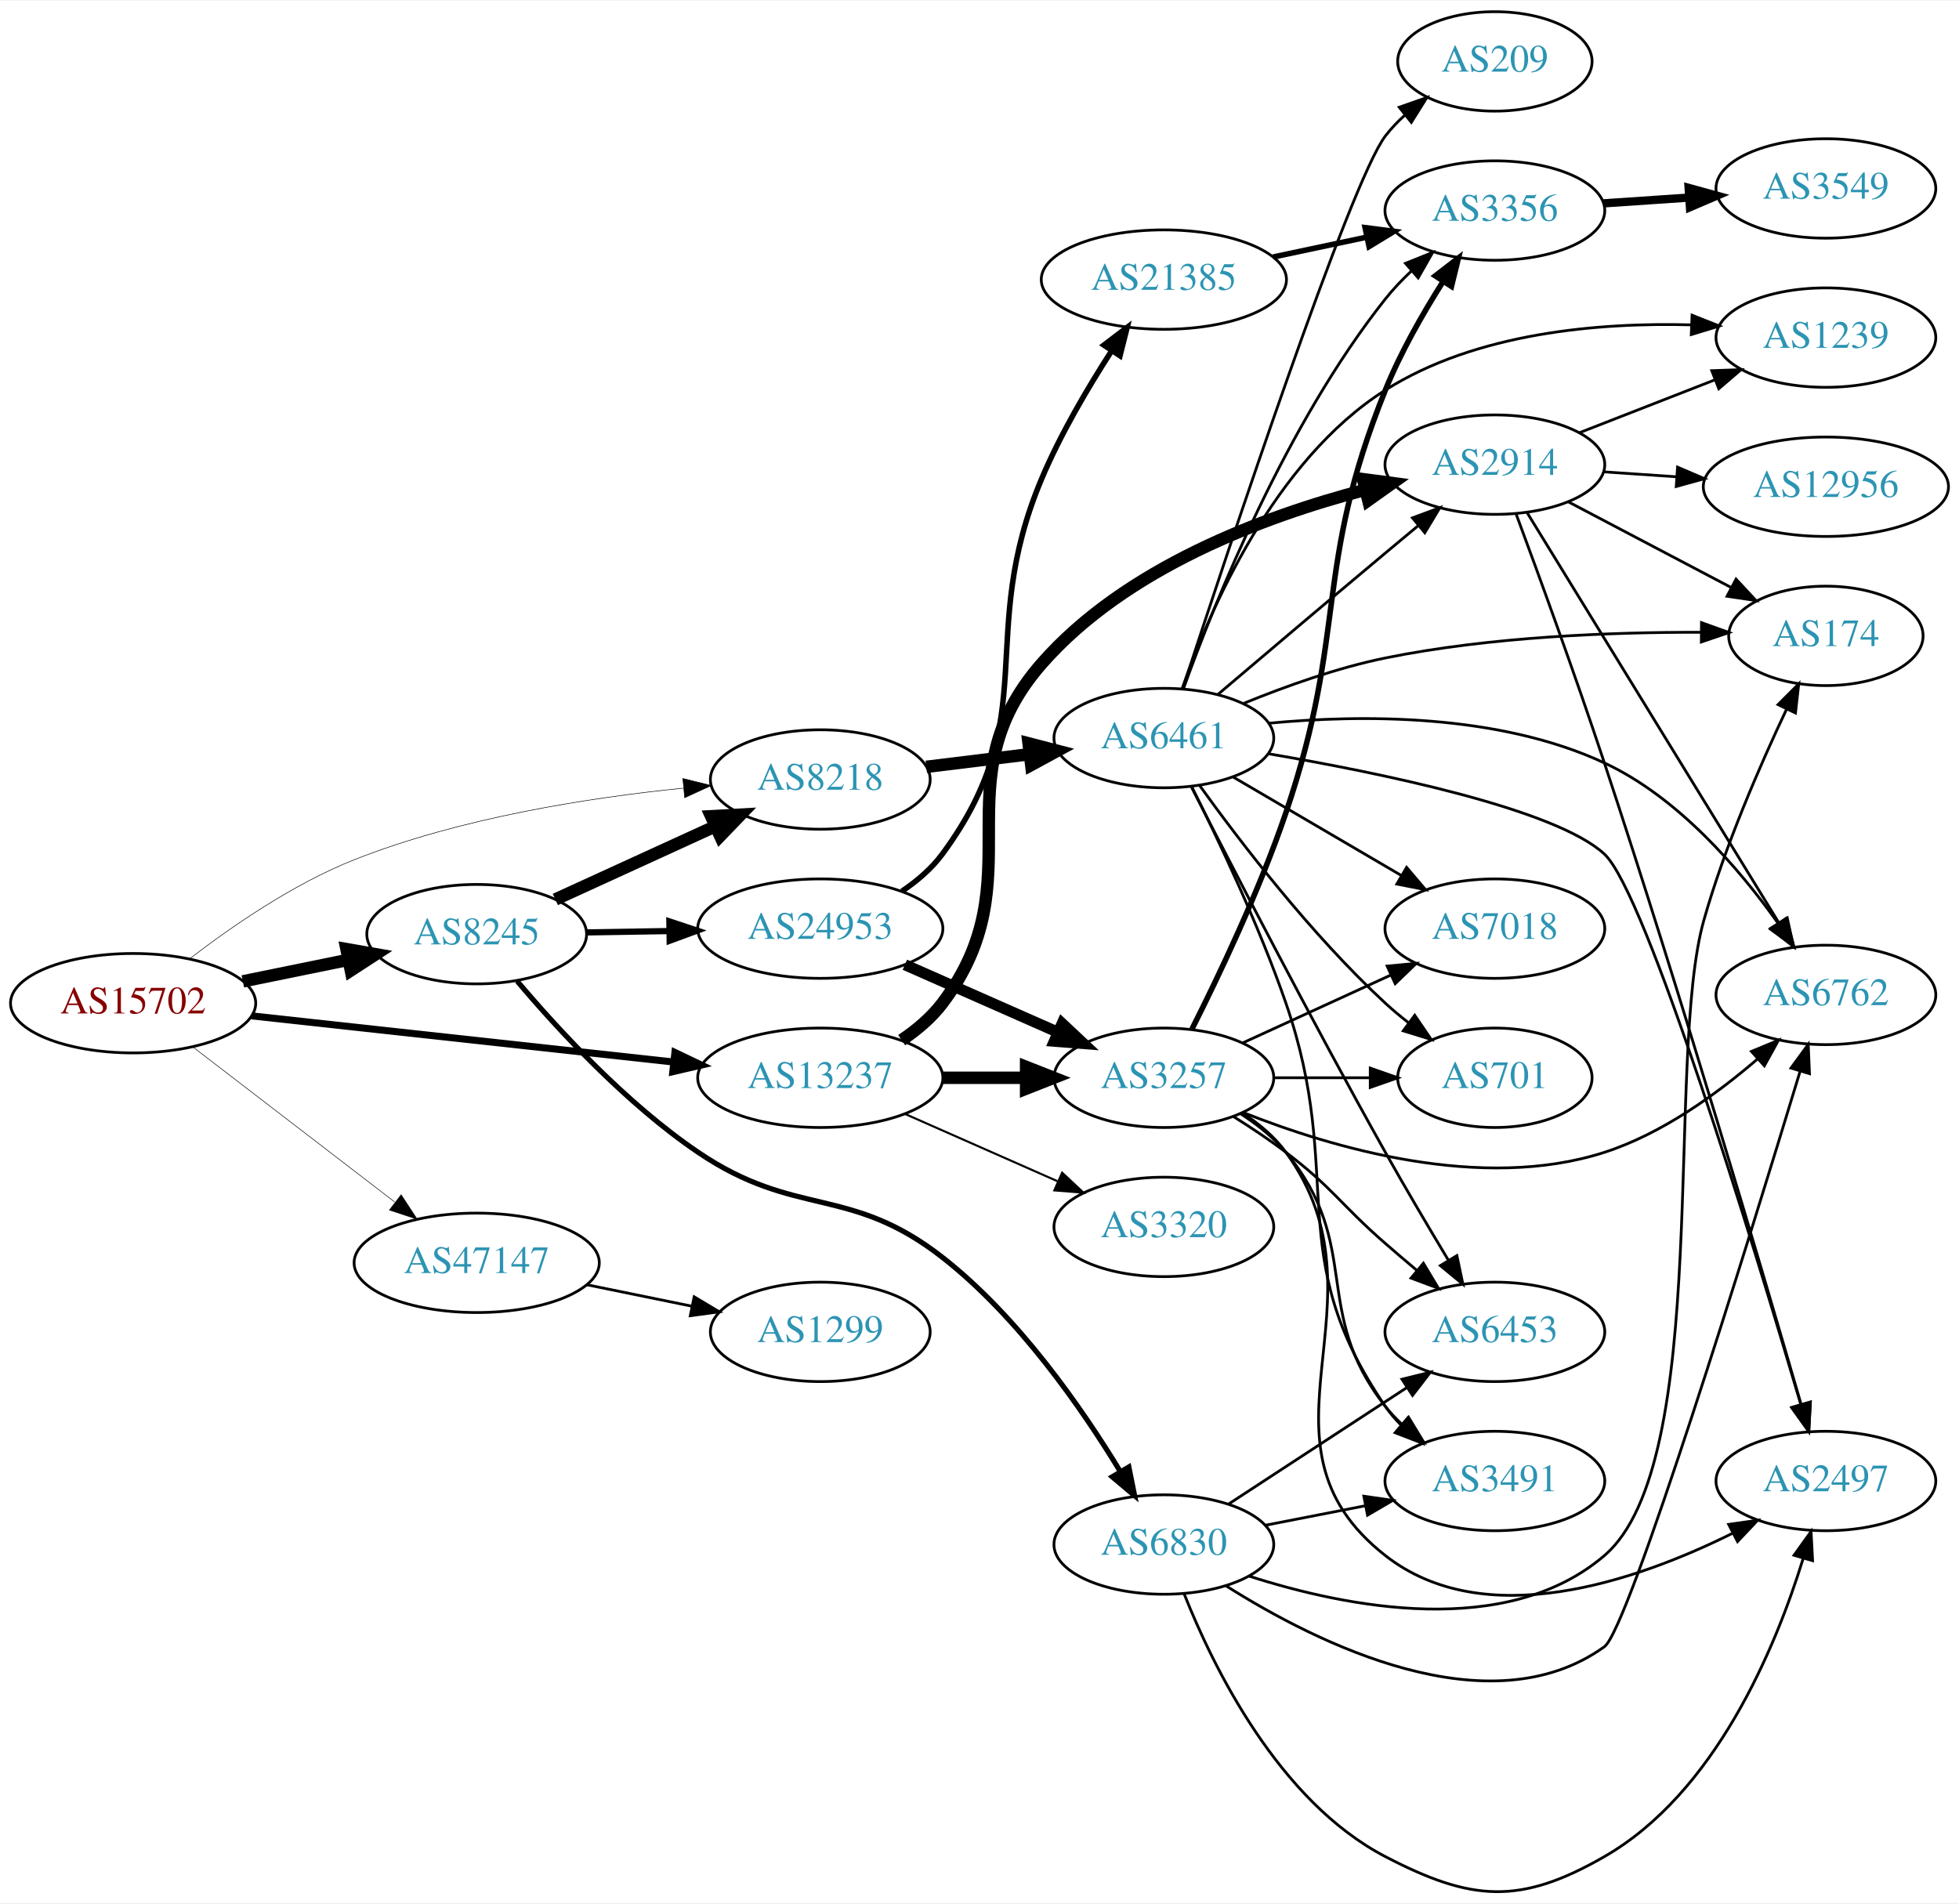
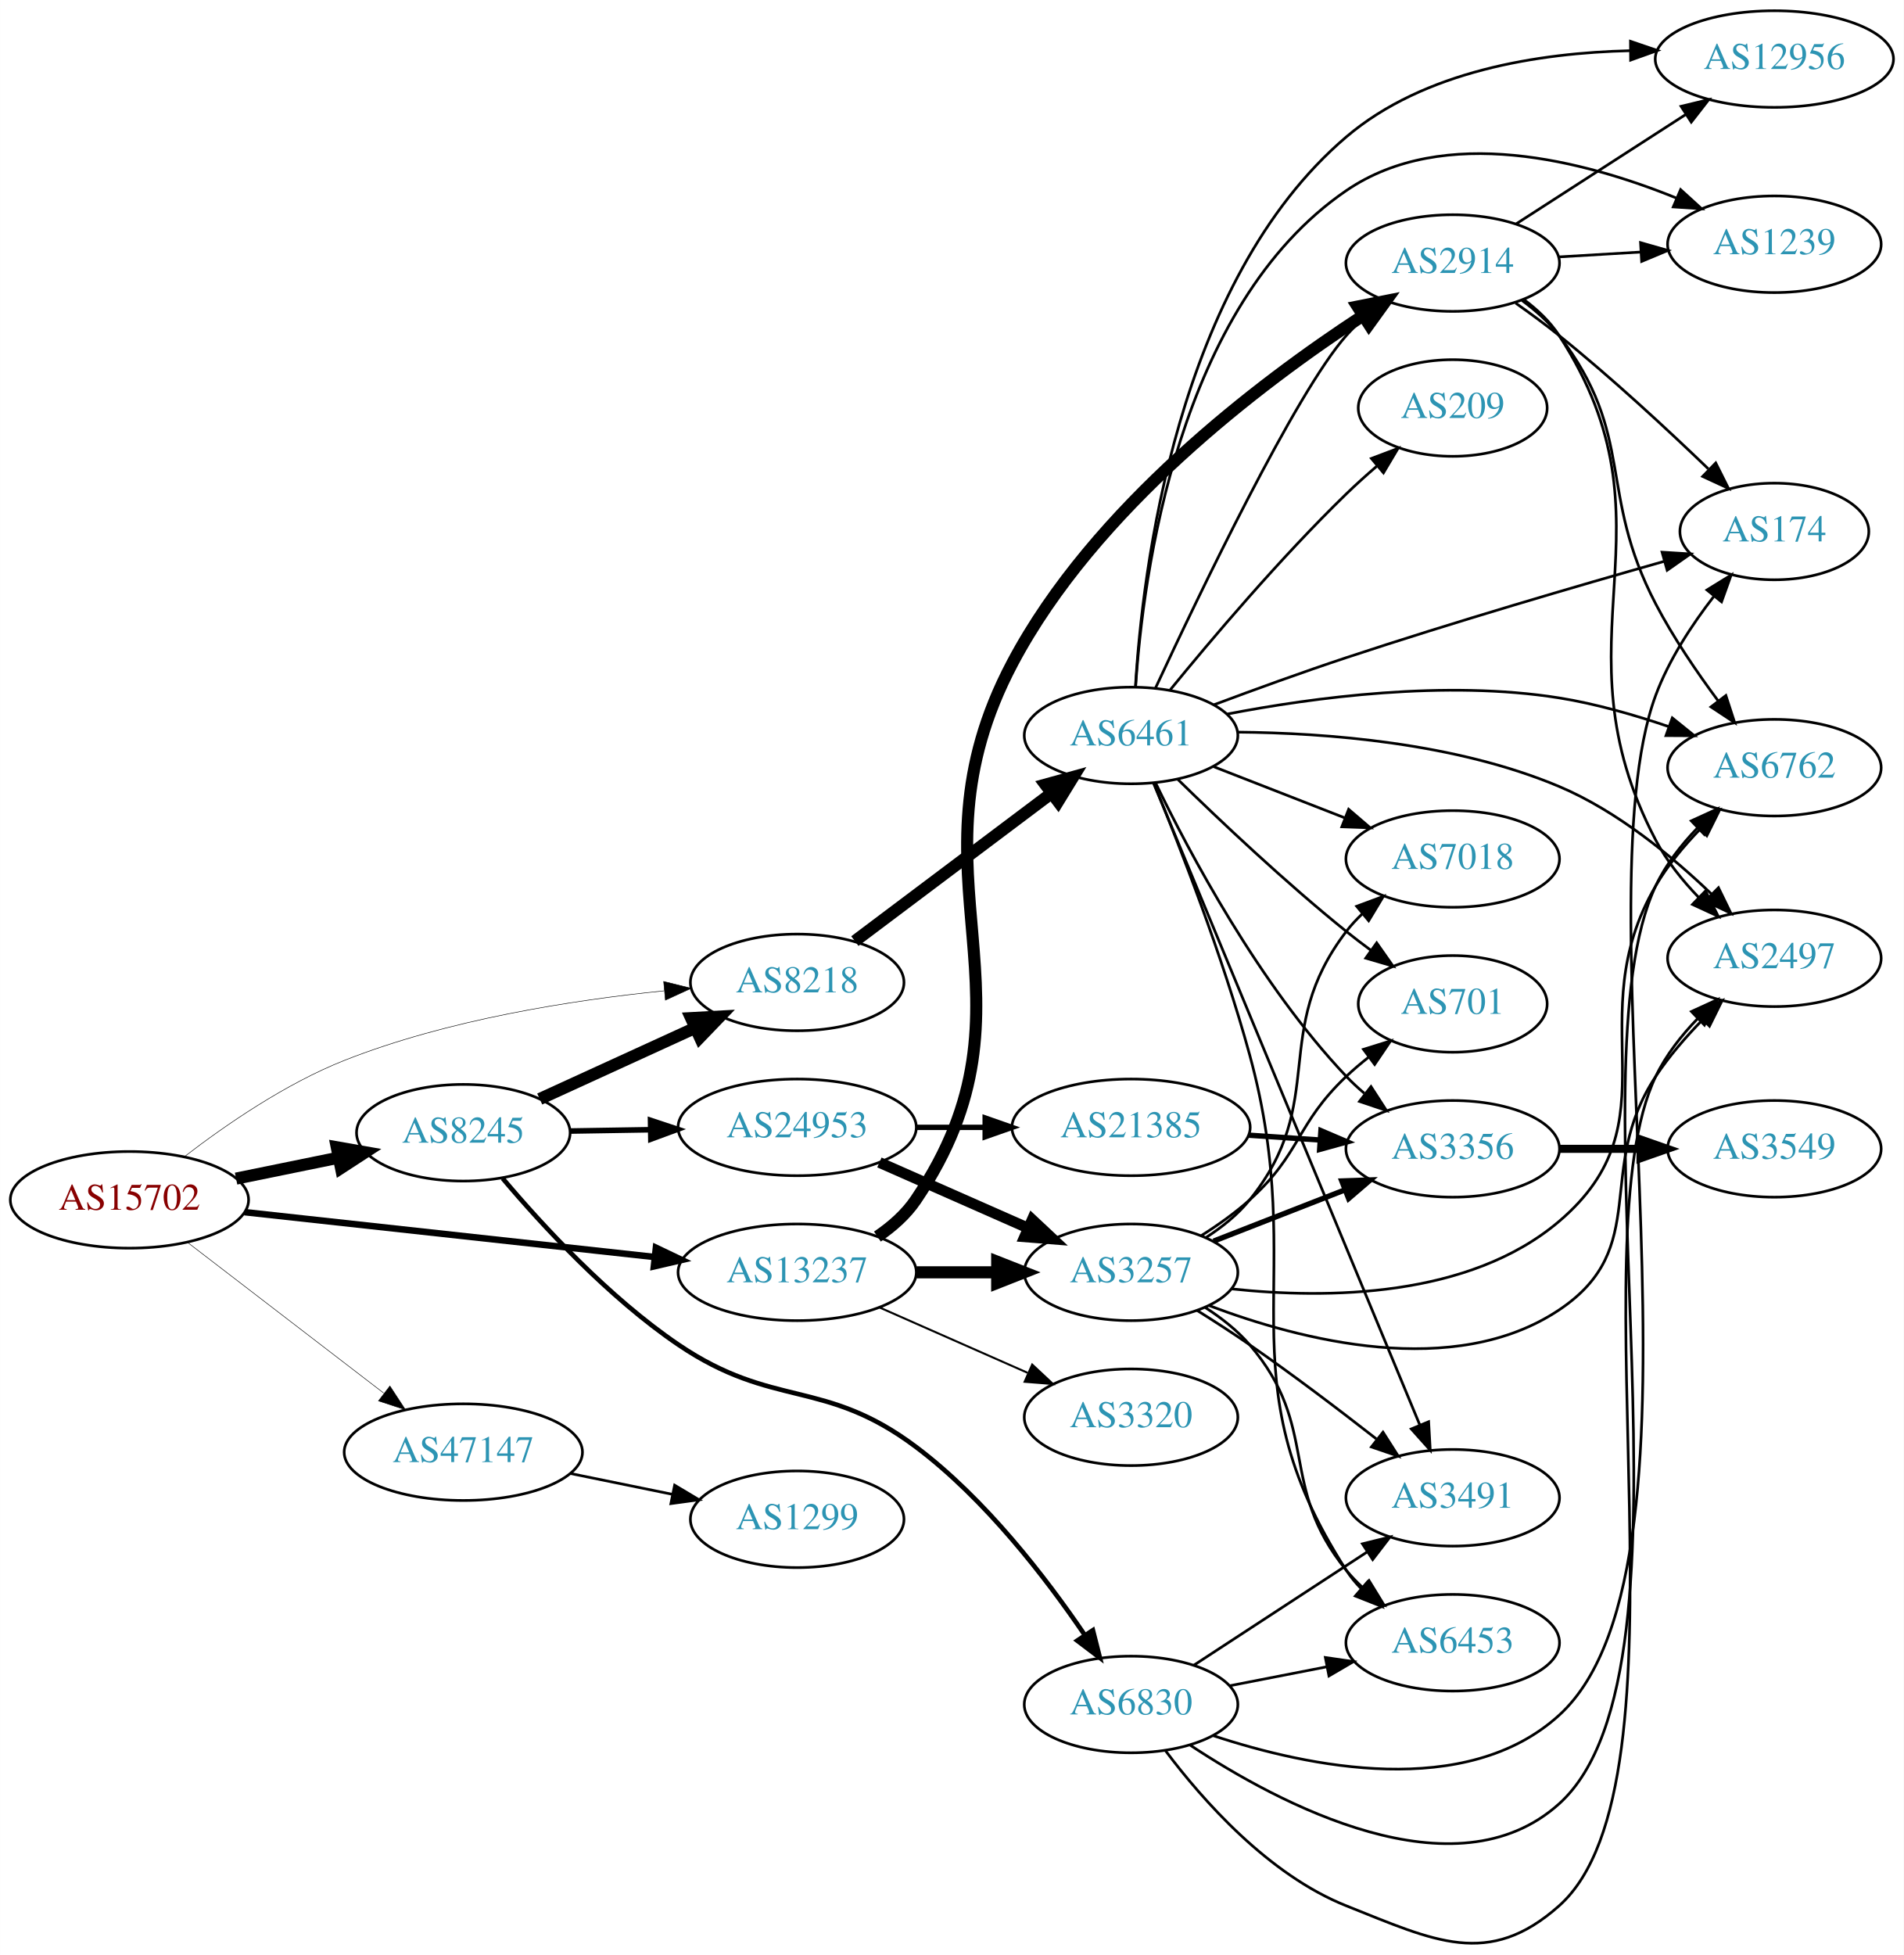
- <svg xmlns="http://www.w3.org/2000/svg" xmlns:xlink="http://www.w3.org/1999/xlink" width="709pt" height="689pt" viewBox="0.00 0.00 709.25 688.77">
-   <g id="graph0" class="graph" transform="scale(1 1) rotate(0) translate(4 684.767)">
-     <polygon fill="white" stroke="none" points="-4,4 -4,-684.767 705.254,-684.767 705.254,4 -4,4" />
+ <svg xmlns="http://www.w3.org/2000/svg" xmlns:xlink="http://www.w3.org/1999/xlink" width="709pt" height="728pt" viewBox="0.00 0.00 709.25 728.33">
+   <g id="graph0" class="graph" transform="scale(1 1) rotate(0) translate(4 724.328)">
+     <polygon fill="white" stroke="none" points="-4,4 -4,-724.328 705.254,-724.328 705.254,4 -4,4" />
    <g id="node1" class="node">
      <g id="a_node1">
        <a xlink:href="/asn/15702" xlink:title="AS15702 ~ Onstage Online GmbH [AT]">
-           <ellipse fill="#ffffff" stroke="black" cx="44.196" cy="-321.767" rx="44.393" ry="18" />
-           <text text-anchor="middle" x="44.196" y="-318.067" font-family="Times,serif" font-size="14.00" fill="#880000">AS15702</text>
+           <ellipse fill="#ffffff" stroke="black" cx="44.196" cy="-277.328" rx="44.393" ry="18" />
+           <text text-anchor="middle" x="44.196" y="-273.628" font-family="Times,serif" font-size="14.00" fill="#880000">AS15702</text>
        </a>
      </g>
    </g>
    <g id="node2" class="node">
      <g id="a_node2">
        <a xlink:href="/asn/8218" xlink:title="AS8218 ~ legacy Neotelecoms [FR]">
-           <ellipse fill="#ffffff" stroke="black" cx="292.98" cy="-402.767" rx="39.794" ry="18" />
-           <text text-anchor="middle" x="292.98" y="-399.067" font-family="Times,serif" font-size="14.00" fill="#2c94b3">AS8218</text>
+           <ellipse fill="#ffffff" stroke="black" cx="292.98" cy="-358.328" rx="39.794" ry="18" />
+           <text text-anchor="middle" x="292.98" y="-354.628" font-family="Times,serif" font-size="14.00" fill="#2c94b3">AS8218</text>
        </a>
      </g>
    </g>
    <g id="edge1" class="edge">
-       <path fill="none" stroke="black" stroke-width="0.196" d="M64.758,-337.921C80.058,-349.701 102.363,-365.066 124.392,-373.767 162.72,-388.906 209.066,-396.158 243.296,-399.622" />
-       <polygon fill="black" stroke="black" stroke-width="0.196" points="243.225,-403.131 253.508,-400.58 243.879,-396.161 243.225,-403.131" />
+       <path fill="none" stroke="black" stroke-width="0.188" d="M64.758,-293.482C80.058,-305.261 102.363,-320.627 124.392,-329.328 162.72,-344.467 209.066,-351.718 243.296,-355.183" />
+       <polygon fill="black" stroke="black" stroke-width="0.188" points="243.225,-358.691 253.508,-356.141 243.879,-351.722 243.225,-358.691" />
    </g>
    <g id="node3" class="node">
      <g id="a_node3">
        <a xlink:href="/asn/8245" xlink:title="AS8245 ~ Video-Broadcast GmbH [AT]">
-           <ellipse fill="#ffffff" stroke="black" cx="168.588" cy="-346.767" rx="39.794" ry="18" />
-           <text text-anchor="middle" x="168.588" y="-343.067" font-family="Times,serif" font-size="14.00" fill="#2c94b3">AS8245</text>
+           <ellipse fill="#ffffff" stroke="black" cx="168.588" cy="-302.328" rx="39.794" ry="18" />
+           <text text-anchor="middle" x="168.588" y="-298.628" font-family="Times,serif" font-size="14.00" fill="#2c94b3">AS8245</text>
        </a>
      </g>
    </g>
    <g id="edge2" class="edge">
-       <path fill="none" stroke="black" stroke-width="4.5" d="M83.922,-329.677C96.079,-332.161 109.61,-334.925 122.186,-337.493" />
-       <polygon fill="black" stroke="black" stroke-width="4.5" points="121.437,-341.359 132.023,-339.503 123.013,-333.643 121.437,-341.359" />
+       <path fill="none" stroke="black" stroke-width="4.5" d="M83.922,-285.238C96.079,-287.721 109.61,-290.485 122.186,-293.054" />
+       <polygon fill="black" stroke="black" stroke-width="4.5" points="121.437,-296.92 132.023,-295.063 123.013,-289.204 121.437,-296.92" />
    </g>
    <g id="node4" class="node">
      <g id="a_node4">
        <a xlink:href="/asn/13237" xlink:title="AS13237 ~ European Backbone of AS13237 [DE]">
-           <ellipse fill="#ffffff" stroke="black" cx="292.98" cy="-294.767" rx="44.393" ry="18" />
-           <text text-anchor="middle" x="292.98" y="-291.067" font-family="Times,serif" font-size="14.00" fill="#2c94b3">AS13237</text>
+           <ellipse fill="#ffffff" stroke="black" cx="292.98" cy="-250.328" rx="44.393" ry="18" />
+           <text text-anchor="middle" x="292.98" y="-246.628" font-family="Times,serif" font-size="14.00" fill="#2c94b3">AS13237</text>
        </a>
      </g>
    </g>
    <g id="edge3" class="edge">
-       <path fill="none" stroke="black" stroke-width="2.543" d="M87.06,-317.187C129.249,-312.571 194.456,-305.437 239.947,-300.46" />
-       <polygon fill="black" stroke="black" stroke-width="2.543" points="240.351,-303.937 249.911,-299.37 239.59,-296.978 240.351,-303.937" />
+       <path fill="none" stroke="black" stroke-width="2.438" d="M87.06,-272.748C129.249,-268.132 194.456,-260.998 239.947,-256.021" />
+       <polygon fill="black" stroke="black" stroke-width="2.438" points="240.351,-259.497 249.911,-254.93 239.59,-252.539 240.351,-259.497" />
    </g>
    <g id="node5" class="node">
      <g id="a_node5">
        <a xlink:href="/asn/47147" xlink:title="AS47147 ~ ANEXIA Internetdienstleistungs GmbH [AT]">
-           <ellipse fill="#ffffff" stroke="black" cx="168.588" cy="-227.767" rx="44.393" ry="18" />
-           <text text-anchor="middle" x="168.588" y="-224.067" font-family="Times,serif" font-size="14.00" fill="#2c94b3">AS47147</text>
+           <ellipse fill="#ffffff" stroke="black" cx="168.588" cy="-183.328" rx="44.393" ry="18" />
+           <text text-anchor="middle" x="168.588" y="-179.628" font-family="Times,serif" font-size="14.00" fill="#2c94b3">AS47147</text>
        </a>
      </g>
    </g>
    <g id="edge4" class="edge">
-       <path fill="none" stroke="black" stroke-width="0.196" d="M65.682,-306.034C85.715,-290.648 116.402,-267.08 138.867,-249.826" />
-       <polygon fill="black" stroke="black" stroke-width="0.196" points="141.237,-252.419 147.036,-243.552 136.973,-246.867 141.237,-252.419" />
+       <path fill="none" stroke="black" stroke-width="0.188" d="M65.682,-261.594C85.715,-246.208 116.402,-222.64 138.867,-205.386" />
+       <polygon fill="black" stroke="black" stroke-width="0.188" points="141.237,-207.979 147.036,-199.113 136.973,-202.428 141.237,-207.979" />
    </g>
    <g id="node6" class="node">
      <g id="a_node6">
        <a xlink:href="/asn/6461" xlink:title="AS6461 ~ Zayo Bandwidth [US]">
-           <ellipse fill="#ffffff" stroke="black" cx="417.373" cy="-417.767" rx="39.794" ry="18" />
-           <text text-anchor="middle" x="417.373" y="-414.067" font-family="Times,serif" font-size="14.00" fill="#2c94b3">AS6461</text>
+           <ellipse fill="#ffffff" stroke="black" cx="417.373" cy="-450.328" rx="39.794" ry="18" />
+           <text text-anchor="middle" x="417.373" y="-446.628" font-family="Times,serif" font-size="14.00" fill="#2c94b3">AS6461</text>
        </a>
      </g>
    </g>
    <g id="edge5" class="edge">
-       <path fill="none" stroke="black" stroke-width="4.5" d="M331.367,-407.349C343.12,-408.79 356.262,-410.4 368.631,-411.916" />
-       <polygon fill="black" stroke="black" stroke-width="4.5" points="368.388,-415.853 378.793,-413.162 369.346,-408.037 368.388,-415.853" />
+       <path fill="none" stroke="black" stroke-width="4.5" d="M314.466,-373.726C334.5,-388.785 365.186,-411.852 387.652,-428.739" />
+       <polygon fill="black" stroke="black" stroke-width="4.5" points="385.461,-432.018 395.82,-434.879 390.192,-425.723 385.461,-432.018" />
    </g>
    <g id="edge6" class="edge">
-       <path fill="none" stroke="black" stroke-width="4.5" d="M197.055,-359.335C214.179,-367.169 236.425,-377.348 255.077,-385.882" />
-       <polygon fill="black" stroke="black" stroke-width="4.5" points="253.45,-389.468 264.181,-390.048 256.726,-382.307 253.45,-389.468" />
+       <path fill="none" stroke="black" stroke-width="4.5" d="M197.055,-314.895C214.179,-322.73 236.425,-332.909 255.077,-341.443" />
+       <polygon fill="black" stroke="black" stroke-width="4.5" points="253.45,-345.028 264.181,-345.608 256.726,-337.867 253.45,-345.028" />
    </g>
    <g id="node7" class="node">
      <g id="a_node7">
-         <a xlink:href="/asn/24953" xlink:title="AS24953 ~ AS MACRO: AS-24953 (customers) [AT]">
-           <ellipse fill="#ffffff" stroke="black" cx="292.98" cy="-348.767" rx="44.393" ry="18" />
-           <text text-anchor="middle" x="292.98" y="-345.067" font-family="Times,serif" font-size="14.00" fill="#2c94b3">AS24953</text>
+         <a xlink:href="/asn/6830" xlink:title="AS6830 ~ LGI-UPC [AT]">
+           <ellipse fill="#ffffff" stroke="black" cx="417.373" cy="-89.328" rx="39.794" ry="18" />
+           <text text-anchor="middle" x="417.373" y="-85.628" font-family="Times,serif" font-size="14.00" fill="#2c94b3">AS6830</text>
        </a>
      </g>
    </g>
    <g id="edge7" class="edge">
-       <path fill="none" stroke="black" stroke-width="2.25" d="M208.314,-347.4C217.774,-347.555 228.066,-347.723 238.092,-347.887" />
-       <polygon fill="black" stroke="black" stroke-width="2.25" points="238.343,-351.391 248.399,-348.055 238.457,-344.392 238.343,-351.391" />
+       <path fill="none" stroke="black" stroke-width="1.731" d="M183.242,-285.329C197.938,-267.915 222.731,-240.964 248.784,-223.328 284.195,-199.356 302.967,-210.985 337.176,-185.328 363.039,-165.93 385.723,-136.413 400.11,-115.232" />
+       <polygon fill="black" stroke="black" stroke-width="1.731" points="403.146,-116.987 405.753,-106.718 397.311,-113.12 403.146,-116.987" />
    </g>
    <g id="node8" class="node">
      <g id="a_node8">
-         <a xlink:href="/asn/6830" xlink:title="AS6830 ~ LGI-UPC [AT]">
-           <ellipse fill="#ffffff" stroke="black" cx="417.373" cy="-125.767" rx="39.794" ry="18" />
-           <text text-anchor="middle" x="417.373" y="-122.067" font-family="Times,serif" font-size="14.00" fill="#2c94b3">AS6830</text>
+         <a xlink:href="/asn/24953" xlink:title="AS24953 ~ AS MACRO: AS-24953 (customers) [AT]">
+           <ellipse fill="#ffffff" stroke="black" cx="292.98" cy="-304.328" rx="44.393" ry="18" />
+           <text text-anchor="middle" x="292.98" y="-300.628" font-family="Times,serif" font-size="14.00" fill="#2c94b3">AS24953</text>
        </a>
      </g>
    </g>
    <g id="edge8" class="edge">
-       <path fill="none" stroke="black" stroke-width="1.875" d="M183.242,-329.769C197.938,-312.355 222.731,-285.404 248.784,-267.767 284.195,-243.796 303.474,-256.086 337.176,-229.767 364.652,-208.311 387.669,-175.159 401.686,-152.073" />
-       <polygon fill="black" stroke="black" stroke-width="1.875" points="404.701,-153.85 406.781,-143.462 398.676,-150.286 404.701,-153.85" />
-     </g>
-     <g id="node15" class="node">
-       <g id="a_node15">
+       <path fill="none" stroke="black" stroke-width="2.077" d="M208.314,-302.961C217.774,-303.115 228.066,-303.283 238.092,-303.447" />
+       <polygon fill="black" stroke="black" stroke-width="2.077" points="238.343,-306.952 248.399,-303.616 238.457,-299.953 238.343,-306.952" />
+     </g>
+     <g id="node19" class="node">
+       <g id="a_node19">
        <a xlink:href="/asn/2914" xlink:title="AS2914 ~ NTT America, Inc. [US]">
-           <ellipse fill="#ffffff" stroke="black" cx="537.215" cy="-516.767" rx="39.794" ry="18" />
-           <text text-anchor="middle" x="537.215" y="-513.067" font-family="Times,serif" font-size="14.00" fill="#2c94b3">AS2914</text>
-         </a>
-       </g>
-     </g>
-     <g id="edge36" class="edge">
-       <path fill="none" stroke="black" stroke-width="4.5" d="M322.442,-308.394C327.947,-312.095 333.224,-316.551 337.176,-321.767 371.577,-367.166 335.625,-401.938 373.176,-444.767 403.476,-479.326 453.502,-498.02 490.163,-507.626" />
-       <polygon fill="black" stroke="black" stroke-width="4.5" points="489.467,-511.51 500.121,-510.1 491.366,-503.867 489.467,-511.51" />
-     </g>
-     <g id="node20" class="node">
-       <g id="a_node20">
+           <ellipse fill="#ffffff" stroke="black" cx="537.215" cy="-626.328" rx="39.794" ry="18" />
+           <text text-anchor="middle" x="537.215" y="-622.628" font-family="Times,serif" font-size="14.00" fill="#2c94b3">AS2914</text>
+         </a>
+       </g>
+     </g>
+     <g id="edge38" class="edge">
+       <path fill="none" stroke="black" stroke-width="4.5" d="M322.872,-263.647C328.35,-267.366 333.508,-271.908 337.176,-277.328 387.809,-352.118 330.942,-397.494 373.176,-477.328 403.638,-534.908 465.467,-581.682 503.619,-606.635" />
+       <polygon fill="black" stroke="black" stroke-width="4.5" points="501.766,-610.125 512.31,-612.21 506.019,-603.497 501.766,-610.125" />
+     </g>
+     <g id="node22" class="node">
+       <g id="a_node22">
        <a xlink:href="/asn/3257" xlink:title="AS3257 ~ GTT [DE]">
-           <ellipse fill="#ffffff" stroke="black" cx="417.373" cy="-294.767" rx="39.794" ry="18" />
-           <text text-anchor="middle" x="417.373" y="-291.067" font-family="Times,serif" font-size="14.00" fill="#2c94b3">AS3257</text>
+           <ellipse fill="#ffffff" stroke="black" cx="417.373" cy="-250.328" rx="39.794" ry="18" />
+           <text text-anchor="middle" x="417.373" y="-246.628" font-family="Times,serif" font-size="14.00" fill="#2c94b3">AS3257</text>
        </a>
      </g>
    </g>
    <g id="edge37" class="edge">
-       <path fill="none" stroke="black" stroke-width="4.5" d="M337.476,-294.767C347.165,-294.767 357.502,-294.767 367.394,-294.767" />
-       <polygon fill="black" stroke="black" stroke-width="4.5" points="367.497,-298.705 377.497,-294.767 367.497,-290.83 367.497,-298.705" />
-     </g>
-     <g id="node23" class="node">
-       <g id="a_node23">
+       <path fill="none" stroke="black" stroke-width="4.5" d="M337.476,-250.328C347.165,-250.328 357.502,-250.328 367.394,-250.328" />
+       <polygon fill="black" stroke="black" stroke-width="4.5" points="367.497,-254.265 377.497,-250.328 367.497,-246.39 367.497,-254.265" />
+     </g>
+     <g id="node24" class="node">
+       <g id="a_node24">
        <a xlink:href="/asn/3320" xlink:title="AS3320 ~ DTAG [DE]">
-           <ellipse fill="#ffffff" stroke="black" cx="417.373" cy="-240.767" rx="39.794" ry="18" />
-           <text text-anchor="middle" x="417.373" y="-237.067" font-family="Times,serif" font-size="14.00" fill="#2c94b3">AS3320</text>
-         </a>
-       </g>
-     </g>
-     <g id="edge38" class="edge">
-       <path fill="none" stroke="black" stroke-width="0.75" d="M323.608,-281.695C340.203,-274.374 361.062,-265.171 378.795,-257.346" />
-       <polygon fill="black" stroke="black" stroke-width="0.75" points="380.543,-260.401 388.279,-253.162 377.717,-253.997 380.543,-260.401" />
+           <ellipse fill="#ffffff" stroke="black" cx="417.373" cy="-196.328" rx="39.794" ry="18" />
+           <text text-anchor="middle" x="417.373" y="-192.628" font-family="Times,serif" font-size="14.00" fill="#2c94b3">AS3320</text>
+         </a>
+       </g>
+     </g>
+     <g id="edge39" class="edge">
+       <path fill="none" stroke="black" stroke-width="0.75" d="M323.608,-237.256C340.203,-229.934 361.062,-220.731 378.795,-212.907" />
+       <polygon fill="black" stroke="black" stroke-width="0.75" points="380.543,-215.962 388.279,-208.723 377.717,-209.557 380.543,-215.962" />
    </g>
    <g id="node25" class="node">
      <g id="a_node25">
        <a xlink:href="/asn/1299" xlink:title="AS1299 ~ Telia Carrier [EU]">
-           <ellipse fill="#ffffff" stroke="black" cx="292.98" cy="-202.767" rx="39.794" ry="18" />
-           <text text-anchor="middle" x="292.98" y="-199.067" font-family="Times,serif" font-size="14.00" fill="#2c94b3">AS1299</text>
-         </a>
-       </g>
-     </g>
-     <g id="edge44" class="edge">
-       <path fill="none" stroke="black" d="M208.314,-219.857C220.471,-217.374 234.003,-214.61 246.579,-212.041" />
-       <polygon fill="black" stroke="black" points="247.318,-215.462 256.415,-210.032 245.917,-208.604 247.318,-215.462" />
+           <ellipse fill="#ffffff" stroke="black" cx="292.98" cy="-158.328" rx="39.794" ry="18" />
+           <text text-anchor="middle" x="292.98" y="-154.628" font-family="Times,serif" font-size="14.00" fill="#2c94b3">AS1299</text>
+         </a>
+       </g>
+     </g>
+     <g id="edge45" class="edge">
+       <path fill="none" stroke="black" d="M208.314,-175.418C220.471,-172.934 234.003,-170.17 246.579,-167.602" />
+       <polygon fill="black" stroke="black" points="247.318,-171.023 256.415,-165.592 245.917,-164.164 247.318,-171.023" />
    </g>
    <g id="node9" class="node">
      <g id="a_node9">
        <a xlink:href="/asn/6762" xlink:title="AS6762 ~ TELECOM ITALIA SPARKLE S.p.A. [IT]">
-           <ellipse fill="#ffffff" stroke="black" cx="657.058" cy="-324.767" rx="39.794" ry="18" />
-           <text text-anchor="middle" x="657.058" y="-321.067" font-family="Times,serif" font-size="14.00" fill="#2c94b3">AS6762</text>
+           <ellipse fill="#ffffff" stroke="black" cx="657.058" cy="-438.328" rx="39.794" ry="18" />
+           <text text-anchor="middle" x="657.058" y="-434.628" font-family="Times,serif" font-size="14.00" fill="#2c94b3">AS6762</text>
        </a>
      </g>
    </g>
    <g id="edge9" class="edge">
-       <path fill="none" stroke="black" d="M455.48,-423.152C488.848,-426.3 538.386,-426.683 576.862,-408.767 603.61,-396.312 625.784,-370.404 639.8,-350.634" />
-       <polygon fill="black" stroke="black" points="642.725,-352.556 645.474,-342.324 636.944,-348.608 642.725,-352.556" />
+       <path fill="none" stroke="black" d="M453.173,-458.303C485.401,-464.531 534.584,-471.09 576.862,-464.328 590.526,-462.142 605.032,-457.962 617.845,-453.581" />
+       <polygon fill="black" stroke="black" points="619.026,-456.876 627.271,-450.223 616.676,-450.282 619.026,-456.876" />
    </g>
    <g id="node10" class="node">
      <g id="a_node10">
        <a xlink:href="/asn/174" xlink:title="AS174 ~ Cogent Communications [US]">
-           <ellipse fill="#ffffff" stroke="black" cx="657.058" cy="-454.767" rx="35.194" ry="18" />
-           <text text-anchor="middle" x="657.058" y="-451.067" font-family="Times,serif" font-size="14.00" fill="#2c94b3">AS174</text>
+           <ellipse fill="#ffffff" stroke="black" cx="657.058" cy="-526.328" rx="35.194" ry="18" />
+           <text text-anchor="middle" x="657.058" y="-522.628" font-family="Times,serif" font-size="14.00" fill="#2c94b3">AS174</text>
        </a>
      </g>
    </g>
    <g id="edge10" class="edge">
-       <path fill="none" stroke="black" d="M446.365,-430.359C461.257,-436.452 480.064,-443.206 497.569,-446.767 535.528,-454.491 579.601,-456.143 611.62,-456.064" />
-       <polygon fill="black" stroke="black" points="612.02,-459.561 621.99,-455.977 611.961,-452.561 612.02,-459.561" />
+       <path fill="none" stroke="black" d="M448.302,-461.79C463.058,-467.313 481.166,-473.898 497.569,-479.328 537.52,-492.552 583.701,-506.046 615.868,-515.163" />
+       <polygon fill="black" stroke="black" points="615.219,-518.617 625.794,-517.963 617.12,-511.88 615.219,-518.617" />
    </g>
    <g id="node11" class="node">
      <g id="a_node11">
-         <a xlink:href="/asn/6453" xlink:title="AS6453 ~ TATA COMMUNICATIONS (AMERICA) INC [US]">
-           <ellipse fill="#ffffff" stroke="black" cx="537.215" cy="-202.767" rx="39.794" ry="18" />
-           <text text-anchor="middle" x="537.215" y="-199.067" font-family="Times,serif" font-size="14.00" fill="#2c94b3">AS6453</text>
+         <a xlink:href="/asn/12956" xlink:title="AS12956 ~ TELXIUS [ES]">
+           <ellipse fill="#ffffff" stroke="black" cx="657.058" cy="-702.328" rx="44.393" ry="18" />
+           <text text-anchor="middle" x="657.058" y="-698.628" font-family="Times,serif" font-size="14.00" fill="#2c94b3">AS12956</text>
        </a>
      </g>
    </g>
    <g id="edge11" class="edge">
-       <path fill="none" stroke="black" d="M427.353,-400.061C441.748,-371.842 471.065,-315.028 497.569,-267.767 504.815,-254.846 513.181,-240.688 520.272,-228.893" />
-       <polygon fill="black" stroke="black" points="523.464,-230.378 525.641,-220.009 517.473,-226.758 523.464,-230.378" />
+       <path fill="none" stroke="black" d="M419.003,-468.409C421.537,-511.254 434.22,-619.397 497.569,-673.328 526.522,-697.977 569.416,-704.625 603.28,-705.44" />
+       <polygon fill="black" stroke="black" points="603.448,-708.941 613.475,-705.519 603.502,-701.941 603.448,-708.941" />
    </g>
    <g id="node12" class="node">
      <g id="a_node12">
-         <a xlink:href="/asn/3356" xlink:title="AS3356 ~ Level 3 Parent, LLC [US]">
-           <ellipse fill="#ffffff" stroke="black" cx="537.215" cy="-608.767" rx="39.794" ry="18" />
-           <text text-anchor="middle" x="537.215" y="-605.067" font-family="Times,serif" font-size="14.00" fill="#2c94b3">AS3356</text>
+         <a xlink:href="/asn/7018" xlink:title="AS7018 ~ AT&amp;T Services, Inc. [US]">
+           <ellipse fill="#ffffff" stroke="black" cx="537.215" cy="-404.328" rx="39.794" ry="18" />
+           <text text-anchor="middle" x="537.215" y="-400.628" font-family="Times,serif" font-size="14.00" fill="#2c94b3">AS7018</text>
        </a>
      </g>
    </g>
    <g id="edge12" class="edge">
-       <path fill="none" stroke="black" d="M424.54,-435.849C435.715,-466.888 461.536,-531.347 497.569,-576.767 500.386,-580.318 503.654,-583.747 507.074,-586.958" />
-       <polygon fill="black" stroke="black" points="504.85,-589.662 514.686,-593.599 509.452,-584.388 504.85,-589.662" />
+       <path fill="none" stroke="black" d="M448.109,-438.72C462.903,-432.945 480.98,-425.889 496.902,-419.674" />
+       <polygon fill="black" stroke="black" points="498.445,-422.828 506.488,-415.932 495.9,-416.308 498.445,-422.828" />
    </g>
    <g id="node13" class="node">
      <g id="a_node13">
-         <a xlink:href="/asn/7018" xlink:title="AS7018 ~ AT&amp;T Services, Inc. [US]">
-           <ellipse fill="#ffffff" stroke="black" cx="537.215" cy="-348.767" rx="39.794" ry="18" />
-           <text text-anchor="middle" x="537.215" y="-345.067" font-family="Times,serif" font-size="14.00" fill="#2c94b3">AS7018</text>
+         <a xlink:href="/asn/2497" xlink:title="AS2497 ~ Internet Initiative Japan Inc. [JP]">
+           <ellipse fill="#ffffff" stroke="black" cx="657.058" cy="-367.328" rx="39.794" ry="18" />
+           <text text-anchor="middle" x="657.058" y="-363.628" font-family="Times,serif" font-size="14.00" fill="#2c94b3">AS2497</text>
        </a>
      </g>
    </g>
    <g id="edge13" class="edge">
-       <path fill="none" stroke="black" d="M442.504,-403.638C460.06,-393.358 484.034,-379.32 503.339,-368.017" />
-       <polygon fill="black" stroke="black" points="505.255,-370.951 512.116,-362.878 501.718,-364.911 505.255,-370.951" />
+       <path fill="none" stroke="black" d="M457.032,-451.575C490.097,-451.289 538.311,-447.604 576.862,-431.328 598.496,-422.194 619.003,-405.305 633.727,-391.17" />
+       <polygon fill="black" stroke="black" points="636.237,-393.611 640.875,-384.085 631.309,-388.639 636.237,-393.611" />
    </g>
    <g id="node14" class="node">
      <g id="a_node14">
+         <a xlink:href="/asn/701" xlink:title="AS701 ~ UUNET [US]">
+           <ellipse fill="#ffffff" stroke="black" cx="537.215" cy="-350.328" rx="35.194" ry="18" />
+           <text text-anchor="middle" x="537.215" y="-346.628" font-family="Times,serif" font-size="14.00" fill="#2c94b3">AS701</text>
+         </a>
+       </g>
+     </g>
+     <g id="edge14" class="edge">
+       <path fill="none" stroke="black" d="M434.779,-433.981C450.4,-418.717 474.836,-395.608 497.569,-377.328 500.483,-374.984 503.588,-372.617 506.722,-370.31" />
+       <polygon fill="black" stroke="black" points="508.886,-373.066 514.979,-364.398 504.811,-367.374 508.886,-373.066" />
+     </g>
+     <g id="node15" class="node">
+       <g id="a_node15">
        <a xlink:href="/asn/209" xlink:title="AS209 ~ CenturyLink Communications, LLC [US]">
-           <ellipse fill="#ffffff" stroke="black" cx="537.215" cy="-662.767" rx="35.194" ry="18" />
-           <text text-anchor="middle" x="537.215" y="-659.067" font-family="Times,serif" font-size="14.00" fill="#2c94b3">AS209</text>
-         </a>
-       </g>
-     </g>
-     <g id="edge14" class="edge">
-       <path fill="none" stroke="black" d="M424.22,-435.778C440.292,-484.982 484.787,-619.118 497.569,-635.767 499.612,-638.429 501.992,-640.931 504.549,-643.256" />
-       <polygon fill="black" stroke="black" points="502.591,-646.172 512.588,-649.681 506.962,-640.704 502.591,-646.172" />
+           <ellipse fill="#ffffff" stroke="black" cx="537.215" cy="-572.328" rx="35.194" ry="18" />
+           <text text-anchor="middle" x="537.215" y="-568.628" font-family="Times,serif" font-size="14.00" fill="#2c94b3">AS209</text>
+         </a>
+       </g>
    </g>
    <g id="edge15" class="edge">
-       <path fill="none" stroke="black" d="M436.888,-433.526C452.908,-447.139 476.715,-467.313 497.569,-484.767 501.376,-487.954 505.404,-491.308 509.366,-494.597" />
-       <polygon fill="black" stroke="black" points="507.379,-497.496 517.312,-501.182 511.845,-492.106 507.379,-497.496" />
+       <path fill="none" stroke="black" d="M431.937,-467.294C447.148,-485.937 472.924,-516.412 497.569,-540.328 501.132,-543.786 505.024,-547.29 508.923,-550.649" />
+       <polygon fill="black" stroke="black" points="506.918,-553.535 516.829,-557.277 511.415,-548.171 506.918,-553.535" />
    </g>
    <g id="node16" class="node">
      <g id="a_node16">
-         <a xlink:href="/asn/2497" xlink:title="AS2497 ~ Internet Initiative Japan Inc. [JP]">
-           <ellipse fill="#ffffff" stroke="black" cx="657.058" cy="-148.767" rx="39.794" ry="18" />
-           <text text-anchor="middle" x="657.058" y="-145.067" font-family="Times,serif" font-size="14.00" fill="#2c94b3">AS2497</text>
+         <a xlink:href="/asn/3356" xlink:title="AS3356 ~ Level 3 Parent, LLC [US]">
+           <ellipse fill="#ffffff" stroke="black" cx="537.215" cy="-296.328" rx="39.794" ry="18" />
+           <text text-anchor="middle" x="537.215" y="-292.628" font-family="Times,serif" font-size="14.00" fill="#2c94b3">AS3356</text>
        </a>
      </g>
    </g>
    <g id="edge16" class="edge">
-       <path fill="none" stroke="black" d="M455.095,-412.113C496.171,-405.103 559.267,-392.063 576.862,-375.767 591.997,-361.75 630.986,-234.007 647.96,-176.547" />
-       <polygon fill="black" stroke="black" points="651.398,-177.26 650.863,-166.679 644.683,-175.285 651.398,-177.26" />
+       <path fill="none" stroke="black" d="M426.445,-432.797C439.008,-406.802 465.192,-357.441 497.569,-323.328 499.629,-321.157 501.889,-319.056 504.249,-317.048" />
+       <polygon fill="black" stroke="black" points="506.772,-319.52 512.52,-310.619 502.476,-313.993 506.772,-319.52" />
    </g>
    <g id="node17" class="node">
      <g id="a_node17">
        <a xlink:href="/asn/1239" xlink:title="AS1239 ~ Sprint [US]">
-           <ellipse fill="#ffffff" stroke="black" cx="657.058" cy="-562.767" rx="39.794" ry="18" />
-           <text text-anchor="middle" x="657.058" y="-559.067" font-family="Times,serif" font-size="14.00" fill="#2c94b3">AS1239</text>
+           <ellipse fill="#ffffff" stroke="black" cx="657.058" cy="-633.328" rx="39.794" ry="18" />
+           <text text-anchor="middle" x="657.058" y="-629.628" font-family="Times,serif" font-size="14.00" fill="#2c94b3">AS1239</text>
        </a>
      </g>
    </g>
    <g id="edge17" class="edge">
-       <path fill="none" stroke="black" d="M423.95,-435.566C433.81,-463.782 457.185,-518.196 497.569,-543.767 530.457,-564.593 574.971,-568.284 608.45,-567.375" />
-       <polygon fill="black" stroke="black" points="608.615,-570.872 618.461,-566.959 608.324,-563.878 608.615,-570.872" />
+       <path fill="none" stroke="black" d="M419.075,-468.471C421.77,-509.752 434.786,-610.43 497.569,-653.328 533.988,-678.212 586.329,-664.457 620.751,-650.469" />
+       <polygon fill="black" stroke="black" points="622.126,-653.687 629.956,-646.549 619.384,-647.246 622.126,-653.687" />
    </g>
    <g id="node18" class="node">
      <g id="a_node18">
-         <a xlink:href="/asn/701" xlink:title="AS701 ~ UUNET [US]">
-           <ellipse fill="#ffffff" stroke="black" cx="537.215" cy="-294.767" rx="35.194" ry="18" />
-           <text text-anchor="middle" x="537.215" y="-291.067" font-family="Times,serif" font-size="14.00" fill="#2c94b3">AS701</text>
+         <a xlink:href="/asn/3491" xlink:title="AS3491 ~ PCCW Global, Inc. [US]">
+           <ellipse fill="#ffffff" stroke="black" cx="537.215" cy="-166.328" rx="39.794" ry="18" />
+           <text text-anchor="middle" x="537.215" y="-162.628" font-family="Times,serif" font-size="14.00" fill="#2c94b3">AS3491</text>
        </a>
      </g>
    </g>
    <g id="edge18" class="edge">
-       <path fill="none" stroke="black" d="M430.299,-400.622C444.818,-380.438 470.738,-346.534 497.569,-321.767 500.174,-319.363 503.003,-316.999 505.907,-314.731" />
-       <polygon fill="black" stroke="black" points="508.194,-317.393 514.162,-308.639 504.038,-311.761 508.194,-317.393" />
-     </g>
-     <g id="node19" class="node">
-       <g id="a_node19">
-         <a xlink:href="/asn/3491" xlink:title="AS3491 ~ PCCW Global, Inc. [US]">
-           <ellipse fill="#ffffff" stroke="black" cx="537.215" cy="-148.767" rx="39.794" ry="18" />
-           <text text-anchor="middle" x="537.215" y="-145.067" font-family="Times,serif" font-size="14.00" fill="#2c94b3">AS3491</text>
-         </a>
-       </g>
+       <path fill="none" stroke="black" d="M425.744,-432.562C445.708,-384.448 500.929,-251.368 524.884,-193.636" />
+       <polygon fill="black" stroke="black" points="528.246,-194.664 528.846,-184.086 521.781,-191.981 528.246,-194.664" />
    </g>
    <g id="edge19" class="edge">
-       <path fill="none" stroke="black" d="M427.485,-400.113C436.996,-381.147 451.851,-349.928 461.569,-321.767 483.37,-258.591 459.757,-230.875 497.569,-175.767 499.218,-173.363 501.157,-171.105 503.273,-168.999" />
-       <polygon fill="black" stroke="black" points="505.639,-171.582 510.984,-162.434 501.101,-166.252 505.639,-171.582" />
+       <path fill="none" stroke="black" d="M426.494,-468.033C442.594,-502.685 478.633,-577.944 497.569,-599.328 499.553,-601.568 501.758,-603.719 504.081,-605.761" />
+       <polygon fill="black" stroke="black" points="502.27,-608.791 512.284,-612.252 506.614,-603.302 502.27,-608.791" />
+     </g>
+     <g id="node20" class="node">
+       <g id="a_node20">
+         <a xlink:href="/asn/6453" xlink:title="AS6453 ~ TATA COMMUNICATIONS (AMERICA) INC [US]">
+           <ellipse fill="#ffffff" stroke="black" cx="537.215" cy="-112.328" rx="39.794" ry="18" />
+           <text text-anchor="middle" x="537.215" y="-108.628" font-family="Times,serif" font-size="14.00" fill="#2c94b3">AS6453</text>
+         </a>
+       </g>
    </g>
    <g id="edge20" class="edge">
-       <path fill="none" stroke="black" stroke-width="4" d="M323.608,-335.695C340.203,-328.374 361.062,-319.171 378.795,-311.346" />
-       <polygon fill="black" stroke="black" stroke-width="4" points="380.543,-314.401 388.279,-307.162 377.717,-307.997 380.543,-314.401" />
+       <path fill="none" stroke="black" d="M425.889,-432.479C435.342,-409.456 451.545,-368.006 461.569,-331.328 484.456,-247.578 450.486,-212.273 497.569,-139.328 499.15,-136.878 501.039,-134.587 503.121,-132.458" />
+       <polygon fill="black" stroke="black" points="505.49,-135.037 510.768,-125.85 500.913,-129.741 505.49,-135.037" />
+     </g>
+     <g id="edge24" class="edge">
+       <path fill="none" stroke="black" d="M439.218,-74.298C472.545,-52.251 538.013,-17.354 576.862,-52.328 633.657,-103.458 580.275,-325.204 612.862,-394.328 616.602,-402.262 622.373,-409.624 628.492,-415.968" />
+       <polygon fill="black" stroke="black" points="626.096,-418.52 635.734,-422.921 630.944,-413.471 626.096,-418.52" />
+     </g>
+     <g id="edge22" class="edge">
+       <path fill="none" stroke="black" d="M447.984,-77.719C483.372,-66.007 542.148,-53.748 576.862,-85.328 639.605,-142.408 583.354,-385.803 612.862,-465.328 617.777,-478.575 626.326,-491.59 634.529,-502.172" />
+       <polygon fill="black" stroke="black" points="631.938,-504.535 640.956,-510.096 637.375,-500.125 631.938,-504.535" />
+     </g>
+     <g id="edge23" class="edge">
+       <path fill="none" stroke="black" d="M430.276,-72.018C444.033,-53.705 468.542,-25.891 497.569,-14.328 530.308,-1.286 550.54,9.105 576.862,-14.328 628.496,-60.295 583.036,-260.961 612.862,-323.328 616.646,-331.241 622.433,-338.596 628.553,-344.939" />
+       <polygon fill="black" stroke="black" points="626.155,-347.489 635.79,-351.895 631.005,-342.442 626.155,-347.489" />
+     </g>
+     <g id="edge25" class="edge">
+       <path fill="none" stroke="black" d="M440.815,-103.992C459.081,-115.927 485.057,-132.901 505.293,-146.123" />
+       <polygon fill="black" stroke="black" points="503.57,-149.178 513.856,-151.718 507.399,-143.318 503.57,-149.178" />
+     </g>
+     <g id="edge21" class="edge">
+       <path fill="none" stroke="black" d="M454.049,-96.291C465.481,-98.522 478.302,-101.025 490.356,-103.377" />
+       <polygon fill="black" stroke="black" points="489.768,-106.828 500.253,-105.309 491.109,-99.958 489.768,-106.828" />
    </g>
    <g id="node21" class="node">
      <g id="a_node21">
        <a xlink:href="/asn/21385" xlink:title="AS21385 ~ Trusted Network GmbH [DE]">
-           <ellipse fill="#ffffff" stroke="black" cx="417.373" cy="-583.767" rx="44.393" ry="18" />
-           <text text-anchor="middle" x="417.373" y="-580.067" font-family="Times,serif" font-size="14.00" fill="#2c94b3">AS21385</text>
-         </a>
-       </g>
-     </g>
-     <g id="edge21" class="edge">
-       <path fill="none" stroke="black" stroke-width="2" d="M322.545,-362.317C328.044,-366.022 333.292,-370.5 337.176,-375.767 374.289,-426.088 348.852,-454.166 373.176,-511.767 379.95,-527.806 389.805,-544.551 398.393,-557.853" />
-       <polygon fill="black" stroke="black" stroke-width="2" points="395.648,-560.048 404.082,-566.46 401.488,-556.188 395.648,-560.048" />
+           <ellipse fill="#ffffff" stroke="black" cx="417.373" cy="-304.328" rx="44.393" ry="18" />
+           <text text-anchor="middle" x="417.373" y="-300.628" font-family="Times,serif" font-size="14.00" fill="#2c94b3">AS21385</text>
+         </a>
+       </g>
+     </g>
+     <g id="edge26" class="edge">
+       <path fill="none" stroke="black" stroke-width="2" d="M337.476,-304.328C345.682,-304.328 354.353,-304.328 362.826,-304.328" />
+       <polygon fill="black" stroke="black" stroke-width="2" points="363.017,-307.828 373.017,-304.328 363.017,-300.828 363.017,-307.828" />
+     </g>
+     <g id="edge27" class="edge">
+       <path fill="none" stroke="black" stroke-width="4" d="M323.608,-291.256C340.203,-283.934 361.062,-274.731 378.795,-266.907" />
+       <polygon fill="black" stroke="black" stroke-width="4" points="380.543,-269.962 388.279,-262.723 377.717,-263.557 380.543,-269.962" />
+     </g>
+     <g id="node23" class="node">
+       <g id="a_node23">
+         <a xlink:href="/asn/3549" xlink:title="AS3549 ~ Level 3 Parent, LLC [US]">
+           <ellipse fill="#ffffff" stroke="black" cx="657.058" cy="-296.328" rx="39.794" ry="18" />
+           <text text-anchor="middle" x="657.058" y="-292.628" font-family="Times,serif" font-size="14.00" fill="#2c94b3">AS3549</text>
+         </a>
+       </g>
+     </g>
+     <g id="edge36" class="edge">
+       <path fill="none" stroke="black" stroke-width="3" d="M577.128,-296.328C586.681,-296.328 597.031,-296.328 606.993,-296.328" />
+       <polygon fill="black" stroke="black" stroke-width="3" points="607.186,-299.828 617.186,-296.328 607.186,-292.828 607.186,-299.828" />
+     </g>
+     <g id="edge42" class="edge">
+       <path fill="none" stroke="black" d="M563.058,-612.38C568.139,-608.654 573.081,-604.267 576.862,-599.328 605.571,-561.817 591.013,-541.208 612.862,-499.328 619.397,-486.8 628.189,-473.893 636.134,-463.196" />
+       <polygon fill="black" stroke="black" points="638.993,-465.218 642.265,-455.141 633.423,-460.978 638.993,-465.218" />
+     </g>
+     <g id="edge40" class="edge">
+       <path fill="none" stroke="black" d="M560.663,-611.408C566.071,-607.606 571.759,-603.431 576.862,-599.328 596.344,-583.661 617.077,-564.448 632.441,-549.666" />
+       <polygon fill="black" stroke="black" points="635.21,-551.856 639.951,-542.382 630.336,-546.832 635.21,-551.856" />
+     </g>
+     <g id="edge41" class="edge">
+       <path fill="none" stroke="black" d="M560.936,-640.981C578.881,-652.554 604.138,-668.844 624.118,-681.729" />
+       <polygon fill="black" stroke="black" points="622.299,-684.72 632.6,-687.199 626.093,-678.838 622.299,-684.72" />
+     </g>
+     <g id="edge43" class="edge">
+       <path fill="none" stroke="black" d="M563.648,-612.795C568.698,-609.048 573.478,-604.547 576.862,-599.328 623.134,-527.939 573.374,-486.682 612.862,-411.328 616.933,-403.559 622.823,-396.255 628.951,-389.915" />
+       <polygon fill="black" stroke="black" points="631.403,-392.413 636.159,-382.945 626.537,-387.381 631.403,-392.413" />
+     </g>
+     <g id="edge44" class="edge">
+       <path fill="none" stroke="black" d="M576.801,-628.62C586.568,-629.2 597.184,-629.831 607.378,-630.436" />
+       <polygon fill="black" stroke="black" points="607.195,-633.931 617.385,-631.03 607.61,-626.944 607.195,-633.931" />
+     </g>
+     <g id="edge28" class="edge">
+       <path fill="none" stroke="black" stroke-width="2" d="M461.25,-301.417C469.858,-300.832 478.962,-300.214 487.745,-299.618" />
+       <polygon fill="black" stroke="black" stroke-width="2" points="488.12,-303.101 497.86,-298.932 487.645,-296.117 488.12,-303.101" />
+     </g>
+     <g id="edge31" class="edge">
+       <path fill="none" stroke="black" d="M454.936,-244.148C490.289,-240.363 543.299,-240.779 576.862,-269.328 620.899,-306.786 583.72,-344.396 612.862,-394.328 617.283,-401.903 623.299,-409.137 629.436,-415.471" />
+       <polygon fill="black" stroke="black" points="627.004,-417.988 636.608,-422.461 631.89,-412.975 627.004,-417.988" />
+     </g>
+     <g id="edge32" class="edge">
+       <path fill="none" stroke="black" d="M445.251,-263.258C451.242,-267.12 457.126,-271.821 461.569,-277.328 491.229,-314.092 468.859,-339.817 497.569,-377.328 499.341,-379.643 501.368,-381.837 503.545,-383.898" />
+       <polygon fill="black" stroke="black" points="501.438,-386.697 511.372,-390.38 505.902,-381.306 501.438,-386.697" />
+     </g>
+     <g id="edge33" class="edge">
+       <path fill="none" stroke="black" d="M446.497,-237.928C480.405,-225.055 537.707,-210.155 576.862,-236.328 611.651,-259.582 589.78,-288.423 612.862,-323.328 617.785,-330.772 624.083,-338.035 630.338,-344.444" />
+       <polygon fill="black" stroke="black" points="627.984,-347.038 637.577,-351.536 632.883,-342.038 627.984,-347.038" />
+     </g>
+     <g id="edge34" class="edge">
+       <path fill="none" stroke="black" d="M443.641,-264.069C449.808,-267.964 456.178,-272.477 461.569,-277.328 480.867,-294.692 478.72,-305.475 497.569,-323.328 500.142,-325.766 502.951,-328.151 505.843,-330.433" />
+       <polygon fill="black" stroke="black" points="503.964,-333.397 514.08,-336.544 508.134,-327.775 503.964,-333.397" />
+     </g>
+     <g id="edge29" class="edge">
+       <path fill="none" stroke="black" stroke-width="2" d="M448.109,-261.935C462.903,-267.71 480.98,-274.767 496.902,-280.982" />
+       <polygon fill="black" stroke="black" stroke-width="2" points="495.9,-284.348 506.488,-284.724 498.445,-277.827 495.9,-284.348" />
+     </g>
+     <g id="edge30" class="edge">
+       <path fill="none" stroke="black" d="M441.946,-236.148C448.388,-232.123 455.315,-227.656 461.569,-223.328 477.557,-212.262 494.848,-199.137 508.758,-188.273" />
+       <polygon fill="black" stroke="black" points="511.243,-190.771 516.94,-181.839 506.916,-185.269 511.243,-190.771" />
    </g>
    <g id="edge35" class="edge">
-       <path fill="none" stroke="black" d="M439.98,-110.753C472.62,-90.109 535.113,-58.741 576.862,-88.767 585.651,-95.089 629.213,-236.142 647.719,-297.106" />
-       <polygon fill="black" stroke="black" points="644.419,-298.285 650.667,-306.841 651.118,-296.256 644.419,-298.285" />
-     </g>
-     <g id="edge33" class="edge">
-       <path fill="none" stroke="black" d="M448.287,-114.317C483.427,-103.024 541.414,-91.436 576.862,-121.767 616.169,-155.401 598.755,-301.994 612.862,-351.767 620.45,-378.542 633.106,-407.667 642.763,-428.093" />
-       <polygon fill="black" stroke="black" points="639.738,-429.879 647.227,-437.373 646.046,-426.844 639.738,-429.879" />
-     </g>
-     <g id="edge31" class="edge">
-       <path fill="none" stroke="black" d="M440.815,-140.432C459.081,-152.367 485.057,-169.34 505.293,-182.562" />
-       <polygon fill="black" stroke="black" points="503.57,-185.617 513.856,-188.158 507.399,-179.758 503.57,-185.617" />
-     </g>
-     <g id="edge34" class="edge">
-       <path fill="none" stroke="black" d="M424.703,-107.945C435.179,-81.515 458.89,-32.892 497.569,-12.767 528.832,3.499 546.309,4.797 576.862,-12.767 617.045,-35.868 638.749,-88.073 648.819,-120.665" />
-       <polygon fill="black" stroke="black" points="645.527,-121.878 651.689,-130.497 652.247,-119.917 645.527,-121.878" />
-     </g>
-     <g id="edge32" class="edge">
-       <path fill="none" stroke="black" d="M454.049,-132.73C465.481,-134.962 478.302,-137.464 490.356,-139.817" />
-       <polygon fill="black" stroke="black" points="489.768,-143.268 500.253,-141.748 491.109,-136.398 489.768,-143.268" />
-     </g>
-     <g id="node22" class="node">
-       <g id="a_node22">
-         <a xlink:href="/asn/3549" xlink:title="AS3549 ~ Level 3 Parent, LLC [US]">
-           <ellipse fill="#ffffff" stroke="black" cx="657.058" cy="-616.767" rx="39.794" ry="18" />
-           <text text-anchor="middle" x="657.058" y="-613.067" font-family="Times,serif" font-size="14.00" fill="#2c94b3">AS3549</text>
-         </a>
-       </g>
-     </g>
-     <g id="edge29" class="edge">
-       <path fill="none" stroke="black" stroke-width="3" d="M576.475,-611.365C586.354,-612.035 597.121,-612.766 607.451,-613.467" />
-       <polygon fill="black" stroke="black" stroke-width="3" points="607.372,-616.97 617.586,-614.156 607.846,-609.986 607.372,-616.97" />
-     </g>
-     <g id="edge39" class="edge">
-       <path fill="none" stroke="black" d="M548.881,-499.39C569.643,-465.563 615.588,-390.703 640.033,-350.877" />
-       <polygon fill="black" stroke="black" points="643.083,-352.597 645.331,-342.244 637.117,-348.936 643.083,-352.597" />
-     </g>
-     <g id="edge40" class="edge">
-       <path fill="none" stroke="black" d="M563.785,-503.314C581.042,-494.235 603.99,-482.162 622.683,-472.326" />
-       <polygon fill="black" stroke="black" points="624.525,-475.312 631.746,-467.558 621.266,-469.117 624.525,-475.312" />
-     </g>
-     <g id="edge43" class="edge">
-       <path fill="none" stroke="black" d="M544.907,-498.895C552.831,-477.551 566.286,-440.718 576.862,-408.767 604.697,-324.673 634.295,-224.101 648.103,-176.438" />
-       <polygon fill="black" stroke="black" points="651.466,-177.407 650.88,-166.828 644.741,-175.463 651.466,-177.407" />
-     </g>
-     <g id="edge41" class="edge">
-       <path fill="none" stroke="black" d="M567.952,-528.375C582.745,-534.15 600.823,-541.206 616.744,-547.421" />
-       <polygon fill="black" stroke="black" points="615.742,-550.787 626.331,-551.163 618.288,-544.266 615.742,-550.787" />
-     </g>
-     <g id="node24" class="node">
-       <g id="a_node24">
-         <a xlink:href="/asn/12956" xlink:title="AS12956 ~ TELXIUS [ES]">
-           <ellipse fill="#ffffff" stroke="black" cx="657.058" cy="-508.767" rx="44.393" ry="18" />
-           <text text-anchor="middle" x="657.058" y="-505.067" font-family="Times,serif" font-size="14.00" fill="#2c94b3">AS12956</text>
-         </a>
-       </g>
-     </g>
-     <g id="edge42" class="edge">
-       <path fill="none" stroke="black" d="M576.475,-514.17C584.971,-513.593 594.124,-512.972 603.091,-512.363" />
-       <polygon fill="black" stroke="black" points="603.351,-515.854 613.091,-511.684 602.876,-508.87 603.351,-515.854" />
-     </g>
-     <g id="edge27" class="edge">
-       <path fill="none" stroke="black" d="M446.147,-282.174C478.247,-269.406 532.365,-253.419 576.862,-267.767 597.675,-274.479 617.636,-288.916 632.312,-301.58" />
-       <polygon fill="black" stroke="black" points="630.11,-304.307 639.893,-308.374 634.781,-299.093 630.11,-304.307" />
-     </g>
-     <g id="edge24" class="edge">
-       <path fill="none" stroke="black" d="M442.661,-280.671C448.973,-276.718 455.656,-272.265 461.569,-267.767 478.844,-254.627 481.204,-249.026 497.569,-234.767 501.234,-231.573 505.138,-228.251 509.003,-225.008" />
-       <polygon fill="black" stroke="black" points="511.341,-227.616 516.79,-218.53 506.864,-222.234 511.341,-227.616" />
-     </g>
-     <g id="edge22" class="edge">
-       <path fill="none" stroke="black" stroke-width="2" d="M427.545,-312.401C437.105,-331.35 452.001,-362.555 461.569,-390.767 484.004,-456.924 471.414,-478.991 497.569,-543.767 503.037,-557.312 511.052,-571.36 518.367,-582.917" />
-       <polygon fill="black" stroke="black" stroke-width="2" points="515.629,-585.126 524.021,-591.593 521.494,-581.304 515.629,-585.126" />
-     </g>
-     <g id="edge28" class="edge">
-       <path fill="none" stroke="black" d="M446.001,-307.428C461.958,-314.74 482.229,-324.029 499.512,-331.948" />
-       <polygon fill="black" stroke="black" points="498.21,-335.202 508.759,-336.186 501.126,-328.838 498.21,-335.202" />
-     </g>
-     <g id="edge26" class="edge">
-       <path fill="none" stroke="black" d="M445.664,-282.154C451.643,-278.282 457.418,-273.497 461.569,-267.767 500.778,-213.645 444.957,-162.982 497.569,-121.767 533.52,-93.604 588.257,-112.47 623.081,-129.754" />
-       <polygon fill="black" stroke="black" points="621.853,-133.059 632.343,-134.546 625.07,-126.842 621.853,-133.059" />
-     </g>
-     <g id="edge25" class="edge">
-       <path fill="none" stroke="black" d="M457.285,-294.767C468.372,-294.767 480.531,-294.767 491.914,-294.767" />
-       <polygon fill="black" stroke="black" points="492.096,-298.267 502.096,-294.767 492.096,-291.267 492.096,-298.267" />
-     </g>
-     <g id="edge23" class="edge">
-       <path fill="none" stroke="black" d="M445.144,-281.75C451.139,-277.891 457.051,-273.212 461.569,-267.767 489.605,-233.975 470.406,-210.265 497.569,-175.767 499.372,-173.476 501.423,-171.3 503.616,-169.251" />
-       <polygon fill="black" stroke="black" points="505.97,-171.847 511.472,-162.793 501.524,-166.439 505.97,-171.847" />
-     </g>
-     <g id="edge30" class="edge">
-       <path fill="none" stroke="black" stroke-width="2" d="M456.959,-591.953C467.751,-594.243 479.581,-596.752 490.732,-599.118" />
-       <polygon fill="black" stroke="black" stroke-width="2" points="490.225,-602.588 500.734,-601.24 491.678,-595.741 490.225,-602.588" />
+       <path fill="none" stroke="black" d="M445.022,-237.208C451.02,-233.351 456.965,-228.7 461.569,-223.328 487.999,-192.486 471.936,-170.836 497.569,-139.328 499.409,-137.066 501.485,-134.911 503.696,-132.876" />
+       <polygon fill="black" stroke="black" points="506.047,-135.476 511.587,-126.445 501.624,-130.05 506.047,-135.476" />
    </g>
  </g>
</svg>
